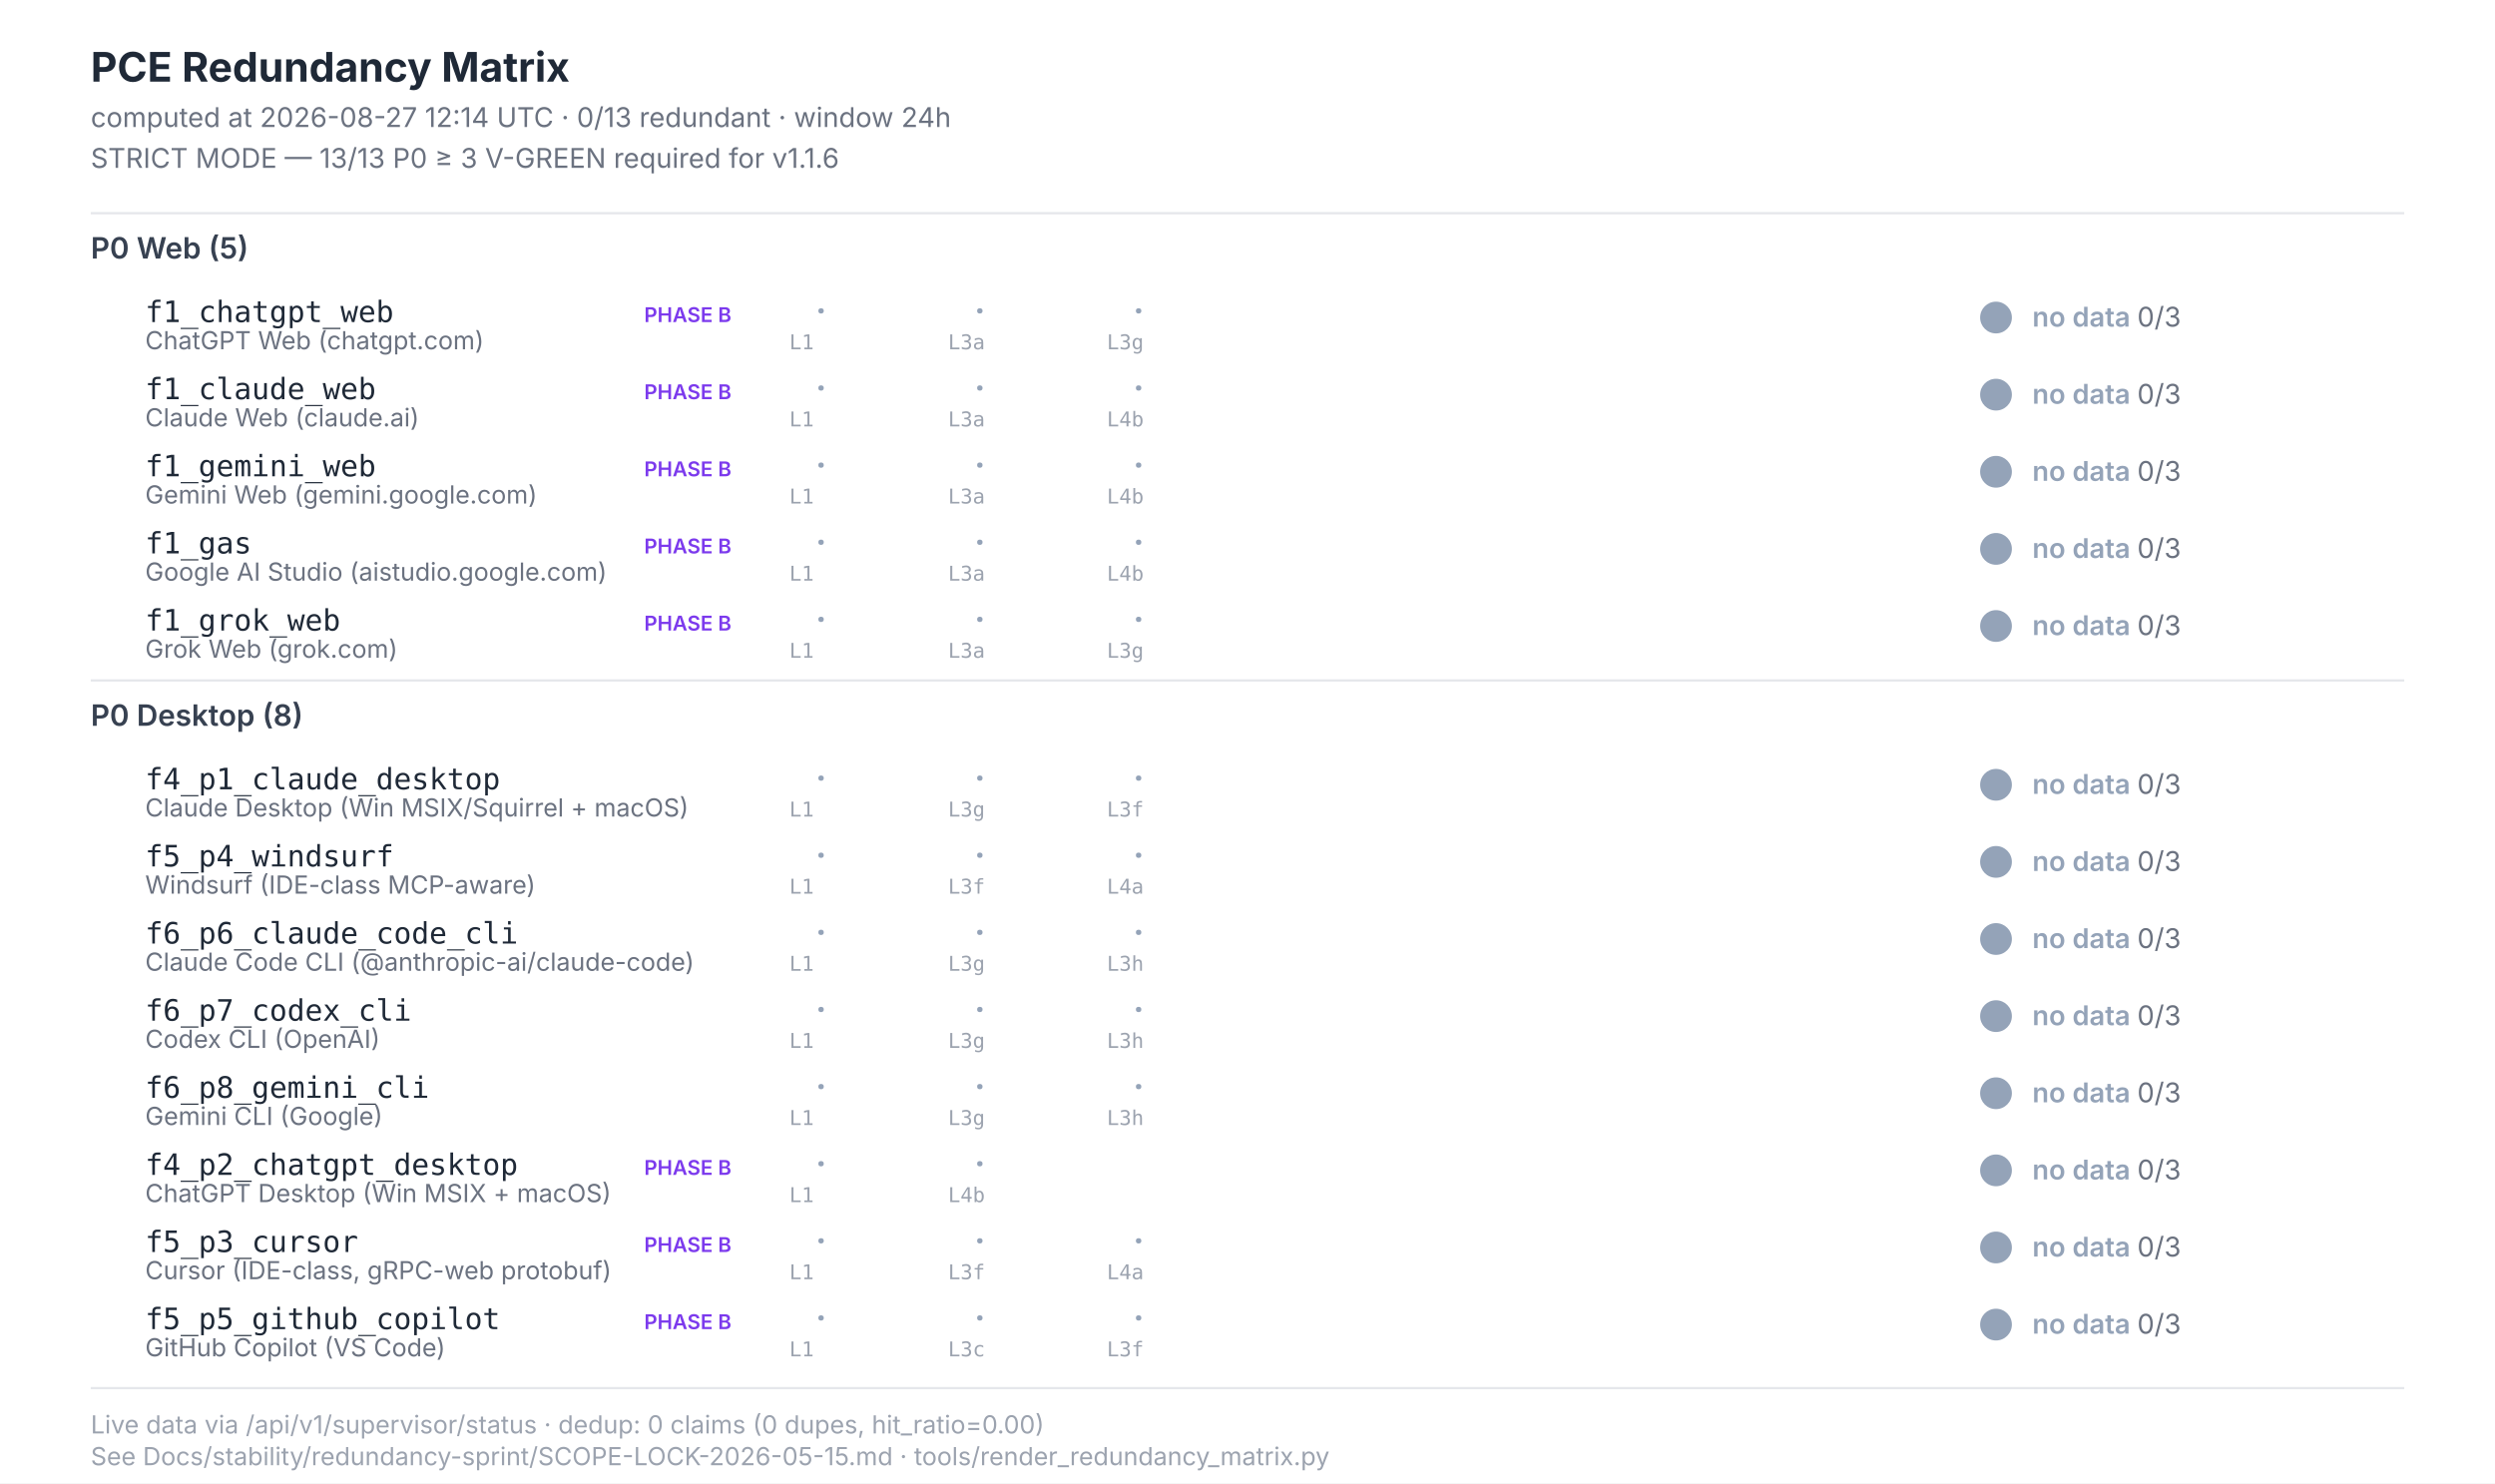
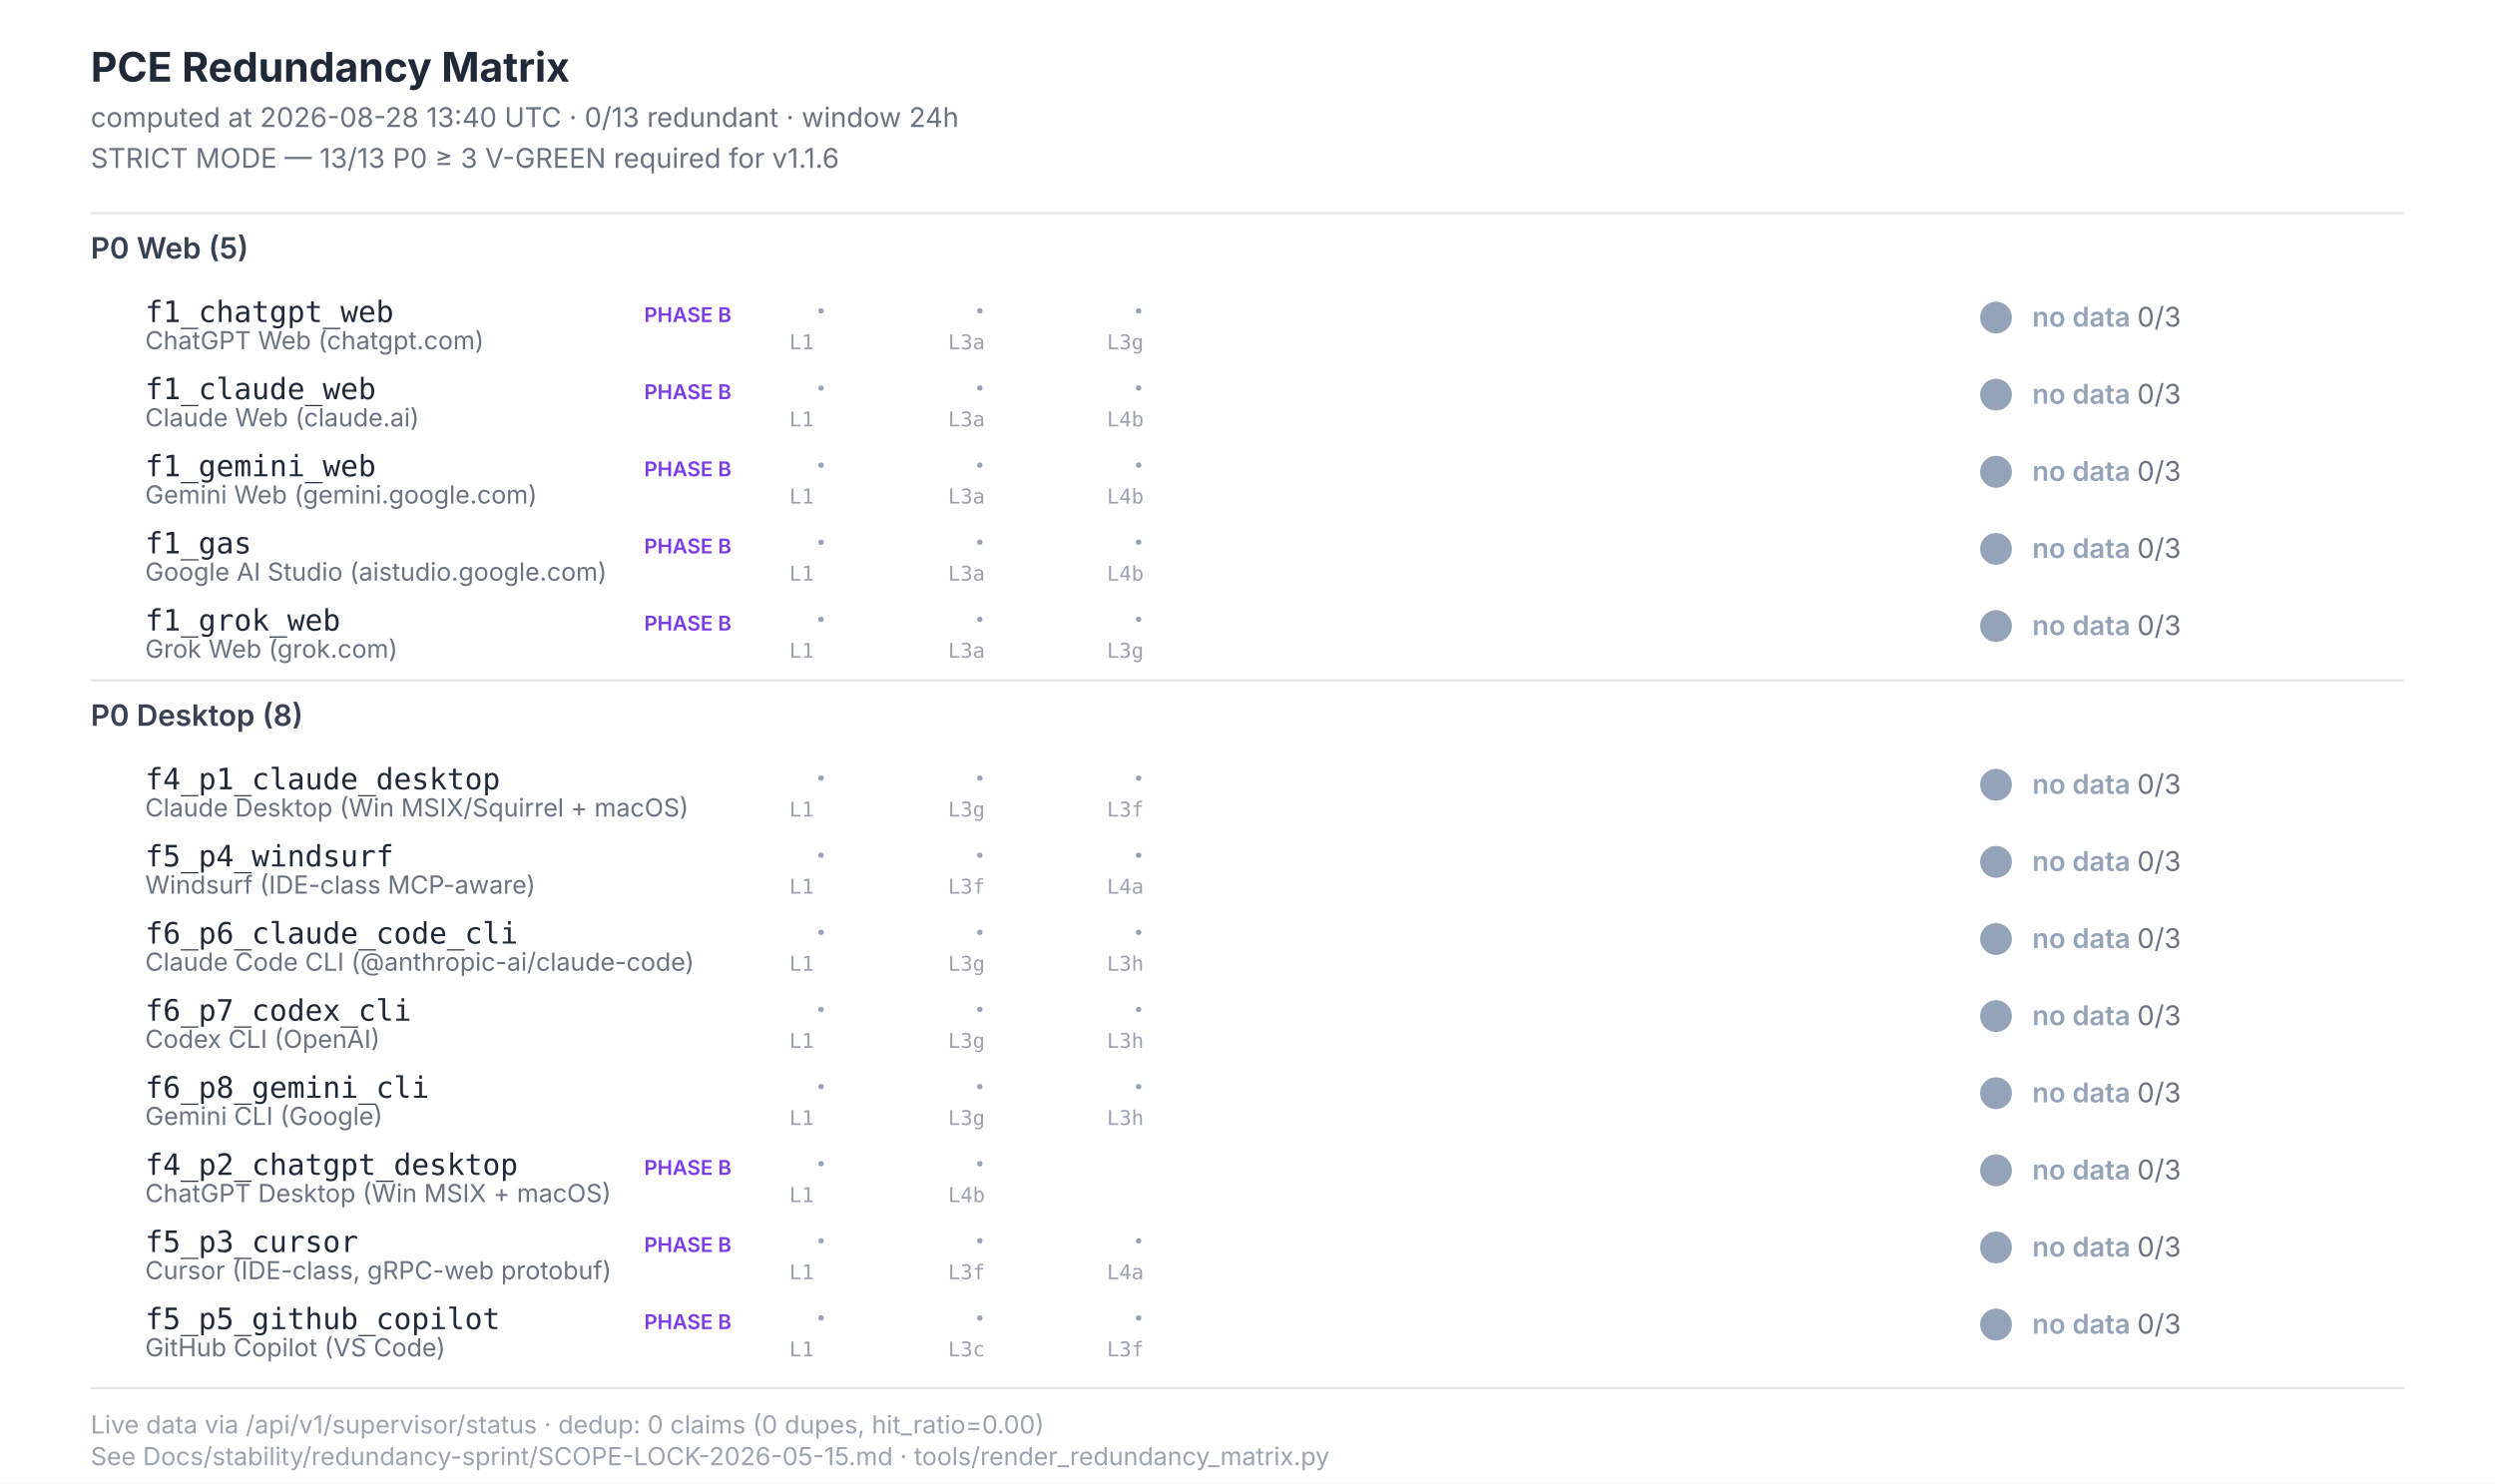
<svg xmlns="http://www.w3.org/2000/svg" width="1100" height="654" viewBox="0 0 1100 654" font-family="Inter, -apple-system, system-ui, sans-serif">
  <style>  .title{font-size:18px;font-weight:700;fill:#1f2937}  .subtitle{font-size:12px;fill:#6b7280}  .section{font-size:13px;font-weight:600;fill:#374151}  .scenario-id{font-size:13px;font-weight:500;fill:#1f2937;font-family:"JetBrains Mono",monospace}  .scenario-label{font-size:11px;fill:#6b7280}  .status-text{font-size:12px;font-weight:600}  .leg-glyph{font-size:14px;font-weight:700;font-family:"Segoe UI Symbol","Apple Color Emoji",sans-serif}  .leg-source{font-size:9px;fill:#9ca3af;font-family:"JetBrains Mono",monospace}  .footer{font-size:11px;fill:#9ca3af}  .phase-b{font-size:9px;font-weight:600;fill:#7c3aed}</style>
  <rect x="0" y="0" width="1100" height="654" fill="#ffffff" />
  <text class="title" x="40" y="36">PCE Redundancy Matrix</text>
-   <text class="subtitle" x="40" y="56">computed at 2026-08-27 12:14 UTC · 0/13 redundant · window 24h</text>
+   <text class="subtitle" x="40" y="56">computed at 2026-08-28 13:40 UTC · 0/13 redundant · window 24h</text>
  <text class="subtitle" x="40" y="74">STRICT MODE — 13/13 P0 ≥ 3 V-GREEN required for v1.1.6</text>
  <line x1="40" y1="94" x2="1060" y2="94" stroke="#e5e7eb" stroke-width="1" />
  <text class="section" x="40" y="114">P0 Web (5)</text>
  <text class="scenario-id" x="64" y="142">f1_chatgpt_web</text>
  <text class="scenario-label" x="64" y="154">ChatGPT Web (chatgpt.com)</text>
  <text class="phase-b" x="284" y="142">PHASE B</text>
  <text class="leg-glyph" x="360" y="142" fill="#94a3b8">·</text>
  <text class="leg-source" x="348" y="154">L1</text>
  <text class="leg-glyph" x="430" y="142" fill="#94a3b8">·</text>
  <text class="leg-source" x="418" y="154">L3a</text>
  <text class="leg-glyph" x="500" y="142" fill="#94a3b8">·</text>
  <text class="leg-source" x="488" y="154">L3g</text>
  <circle cx="880" cy="140" r="7" fill="#94a3b8" />
  <text class="status-text" x="896" y="144" fill="#94a3b8">no data <tspan fill="#6b7280" font-weight="400">0/3</tspan>
  </text>
  <text class="scenario-id" x="64" y="176">f1_claude_web</text>
  <text class="scenario-label" x="64" y="188">Claude Web (claude.ai)</text>
  <text class="phase-b" x="284" y="176">PHASE B</text>
  <text class="leg-glyph" x="360" y="176" fill="#94a3b8">·</text>
  <text class="leg-source" x="348" y="188">L1</text>
  <text class="leg-glyph" x="430" y="176" fill="#94a3b8">·</text>
  <text class="leg-source" x="418" y="188">L3a</text>
  <text class="leg-glyph" x="500" y="176" fill="#94a3b8">·</text>
  <text class="leg-source" x="488" y="188">L4b</text>
  <circle cx="880" cy="174" r="7" fill="#94a3b8" />
  <text class="status-text" x="896" y="178" fill="#94a3b8">no data <tspan fill="#6b7280" font-weight="400">0/3</tspan>
  </text>
  <text class="scenario-id" x="64" y="210">f1_gemini_web</text>
  <text class="scenario-label" x="64" y="222">Gemini Web (gemini.google.com)</text>
  <text class="phase-b" x="284" y="210">PHASE B</text>
  <text class="leg-glyph" x="360" y="210" fill="#94a3b8">·</text>
  <text class="leg-source" x="348" y="222">L1</text>
  <text class="leg-glyph" x="430" y="210" fill="#94a3b8">·</text>
  <text class="leg-source" x="418" y="222">L3a</text>
  <text class="leg-glyph" x="500" y="210" fill="#94a3b8">·</text>
  <text class="leg-source" x="488" y="222">L4b</text>
  <circle cx="880" cy="208" r="7" fill="#94a3b8" />
  <text class="status-text" x="896" y="212" fill="#94a3b8">no data <tspan fill="#6b7280" font-weight="400">0/3</tspan>
  </text>
  <text class="scenario-id" x="64" y="244">f1_gas</text>
  <text class="scenario-label" x="64" y="256">Google AI Studio (aistudio.google.com)</text>
  <text class="phase-b" x="284" y="244">PHASE B</text>
  <text class="leg-glyph" x="360" y="244" fill="#94a3b8">·</text>
  <text class="leg-source" x="348" y="256">L1</text>
  <text class="leg-glyph" x="430" y="244" fill="#94a3b8">·</text>
  <text class="leg-source" x="418" y="256">L3a</text>
  <text class="leg-glyph" x="500" y="244" fill="#94a3b8">·</text>
  <text class="leg-source" x="488" y="256">L4b</text>
  <circle cx="880" cy="242" r="7" fill="#94a3b8" />
  <text class="status-text" x="896" y="246" fill="#94a3b8">no data <tspan fill="#6b7280" font-weight="400">0/3</tspan>
  </text>
  <text class="scenario-id" x="64" y="278">f1_grok_web</text>
  <text class="scenario-label" x="64" y="290">Grok Web (grok.com)</text>
  <text class="phase-b" x="284" y="278">PHASE B</text>
  <text class="leg-glyph" x="360" y="278" fill="#94a3b8">·</text>
  <text class="leg-source" x="348" y="290">L1</text>
  <text class="leg-glyph" x="430" y="278" fill="#94a3b8">·</text>
  <text class="leg-source" x="418" y="290">L3a</text>
  <text class="leg-glyph" x="500" y="278" fill="#94a3b8">·</text>
  <text class="leg-source" x="488" y="290">L3g</text>
  <circle cx="880" cy="276" r="7" fill="#94a3b8" />
  <text class="status-text" x="896" y="280" fill="#94a3b8">no data <tspan fill="#6b7280" font-weight="400">0/3</tspan>
  </text>
  <line x1="40" y1="300" x2="1060" y2="300" stroke="#e5e7eb" stroke-width="1" />
  <text class="section" x="40" y="320">P0 Desktop (8)</text>
  <text class="scenario-id" x="64" y="348">f4_p1_claude_desktop</text>
  <text class="scenario-label" x="64" y="360">Claude Desktop (Win MSIX/Squirrel + macOS)</text>
  <text class="leg-glyph" x="360" y="348" fill="#94a3b8">·</text>
  <text class="leg-source" x="348" y="360">L1</text>
  <text class="leg-glyph" x="430" y="348" fill="#94a3b8">·</text>
  <text class="leg-source" x="418" y="360">L3g</text>
  <text class="leg-glyph" x="500" y="348" fill="#94a3b8">·</text>
  <text class="leg-source" x="488" y="360">L3f</text>
  <circle cx="880" cy="346" r="7" fill="#94a3b8" />
  <text class="status-text" x="896" y="350" fill="#94a3b8">no data <tspan fill="#6b7280" font-weight="400">0/3</tspan>
  </text>
  <text class="scenario-id" x="64" y="382">f5_p4_windsurf</text>
  <text class="scenario-label" x="64" y="394">Windsurf (IDE-class MCP-aware)</text>
  <text class="leg-glyph" x="360" y="382" fill="#94a3b8">·</text>
  <text class="leg-source" x="348" y="394">L1</text>
  <text class="leg-glyph" x="430" y="382" fill="#94a3b8">·</text>
  <text class="leg-source" x="418" y="394">L3f</text>
  <text class="leg-glyph" x="500" y="382" fill="#94a3b8">·</text>
  <text class="leg-source" x="488" y="394">L4a</text>
  <circle cx="880" cy="380" r="7" fill="#94a3b8" />
  <text class="status-text" x="896" y="384" fill="#94a3b8">no data <tspan fill="#6b7280" font-weight="400">0/3</tspan>
  </text>
  <text class="scenario-id" x="64" y="416">f6_p6_claude_code_cli</text>
  <text class="scenario-label" x="64" y="428">Claude Code CLI (@anthropic-ai/claude-code)</text>
  <text class="leg-glyph" x="360" y="416" fill="#94a3b8">·</text>
  <text class="leg-source" x="348" y="428">L1</text>
  <text class="leg-glyph" x="430" y="416" fill="#94a3b8">·</text>
  <text class="leg-source" x="418" y="428">L3g</text>
  <text class="leg-glyph" x="500" y="416" fill="#94a3b8">·</text>
  <text class="leg-source" x="488" y="428">L3h</text>
  <circle cx="880" cy="414" r="7" fill="#94a3b8" />
  <text class="status-text" x="896" y="418" fill="#94a3b8">no data <tspan fill="#6b7280" font-weight="400">0/3</tspan>
  </text>
  <text class="scenario-id" x="64" y="450">f6_p7_codex_cli</text>
  <text class="scenario-label" x="64" y="462">Codex CLI (OpenAI)</text>
  <text class="leg-glyph" x="360" y="450" fill="#94a3b8">·</text>
  <text class="leg-source" x="348" y="462">L1</text>
  <text class="leg-glyph" x="430" y="450" fill="#94a3b8">·</text>
  <text class="leg-source" x="418" y="462">L3g</text>
  <text class="leg-glyph" x="500" y="450" fill="#94a3b8">·</text>
  <text class="leg-source" x="488" y="462">L3h</text>
  <circle cx="880" cy="448" r="7" fill="#94a3b8" />
  <text class="status-text" x="896" y="452" fill="#94a3b8">no data <tspan fill="#6b7280" font-weight="400">0/3</tspan>
  </text>
  <text class="scenario-id" x="64" y="484">f6_p8_gemini_cli</text>
  <text class="scenario-label" x="64" y="496">Gemini CLI (Google)</text>
  <text class="leg-glyph" x="360" y="484" fill="#94a3b8">·</text>
  <text class="leg-source" x="348" y="496">L1</text>
  <text class="leg-glyph" x="430" y="484" fill="#94a3b8">·</text>
  <text class="leg-source" x="418" y="496">L3g</text>
  <text class="leg-glyph" x="500" y="484" fill="#94a3b8">·</text>
  <text class="leg-source" x="488" y="496">L3h</text>
  <circle cx="880" cy="482" r="7" fill="#94a3b8" />
  <text class="status-text" x="896" y="486" fill="#94a3b8">no data <tspan fill="#6b7280" font-weight="400">0/3</tspan>
  </text>
  <text class="scenario-id" x="64" y="518">f4_p2_chatgpt_desktop</text>
  <text class="scenario-label" x="64" y="530">ChatGPT Desktop (Win MSIX + macOS)</text>
  <text class="phase-b" x="284" y="518">PHASE B</text>
  <text class="leg-glyph" x="360" y="518" fill="#94a3b8">·</text>
  <text class="leg-source" x="348" y="530">L1</text>
  <text class="leg-glyph" x="430" y="518" fill="#94a3b8">·</text>
  <text class="leg-source" x="418" y="530">L4b</text>
  <circle cx="880" cy="516" r="7" fill="#94a3b8" />
  <text class="status-text" x="896" y="520" fill="#94a3b8">no data <tspan fill="#6b7280" font-weight="400">0/3</tspan>
  </text>
  <text class="scenario-id" x="64" y="552">f5_p3_cursor</text>
  <text class="scenario-label" x="64" y="564">Cursor (IDE-class, gRPC-web protobuf)</text>
  <text class="phase-b" x="284" y="552">PHASE B</text>
  <text class="leg-glyph" x="360" y="552" fill="#94a3b8">·</text>
  <text class="leg-source" x="348" y="564">L1</text>
  <text class="leg-glyph" x="430" y="552" fill="#94a3b8">·</text>
  <text class="leg-source" x="418" y="564">L3f</text>
  <text class="leg-glyph" x="500" y="552" fill="#94a3b8">·</text>
  <text class="leg-source" x="488" y="564">L4a</text>
  <circle cx="880" cy="550" r="7" fill="#94a3b8" />
  <text class="status-text" x="896" y="554" fill="#94a3b8">no data <tspan fill="#6b7280" font-weight="400">0/3</tspan>
  </text>
  <text class="scenario-id" x="64" y="586">f5_p5_github_copilot</text>
  <text class="scenario-label" x="64" y="598">GitHub Copilot (VS Code)</text>
  <text class="phase-b" x="284" y="586">PHASE B</text>
  <text class="leg-glyph" x="360" y="586" fill="#94a3b8">·</text>
  <text class="leg-source" x="348" y="598">L1</text>
  <text class="leg-glyph" x="430" y="586" fill="#94a3b8">·</text>
  <text class="leg-source" x="418" y="598">L3c</text>
  <text class="leg-glyph" x="500" y="586" fill="#94a3b8">·</text>
  <text class="leg-source" x="488" y="598">L3f</text>
  <circle cx="880" cy="584" r="7" fill="#94a3b8" />
  <text class="status-text" x="896" y="588" fill="#94a3b8">no data <tspan fill="#6b7280" font-weight="400">0/3</tspan>
  </text>
  <line x1="40" y1="612" x2="1060" y2="612" stroke="#e5e7eb" stroke-width="1" />
  <text class="footer" x="40" y="632">Live data via /api/v1/supervisor/status · dedup: 0 claims (0 dupes, hit_ratio=0.00)</text>
  <text class="footer" x="40" y="646">See Docs/stability/redundancy-sprint/SCOPE-LOCK-2026-05-15.md · tools/render_redundancy_matrix.py</text>
</svg>
